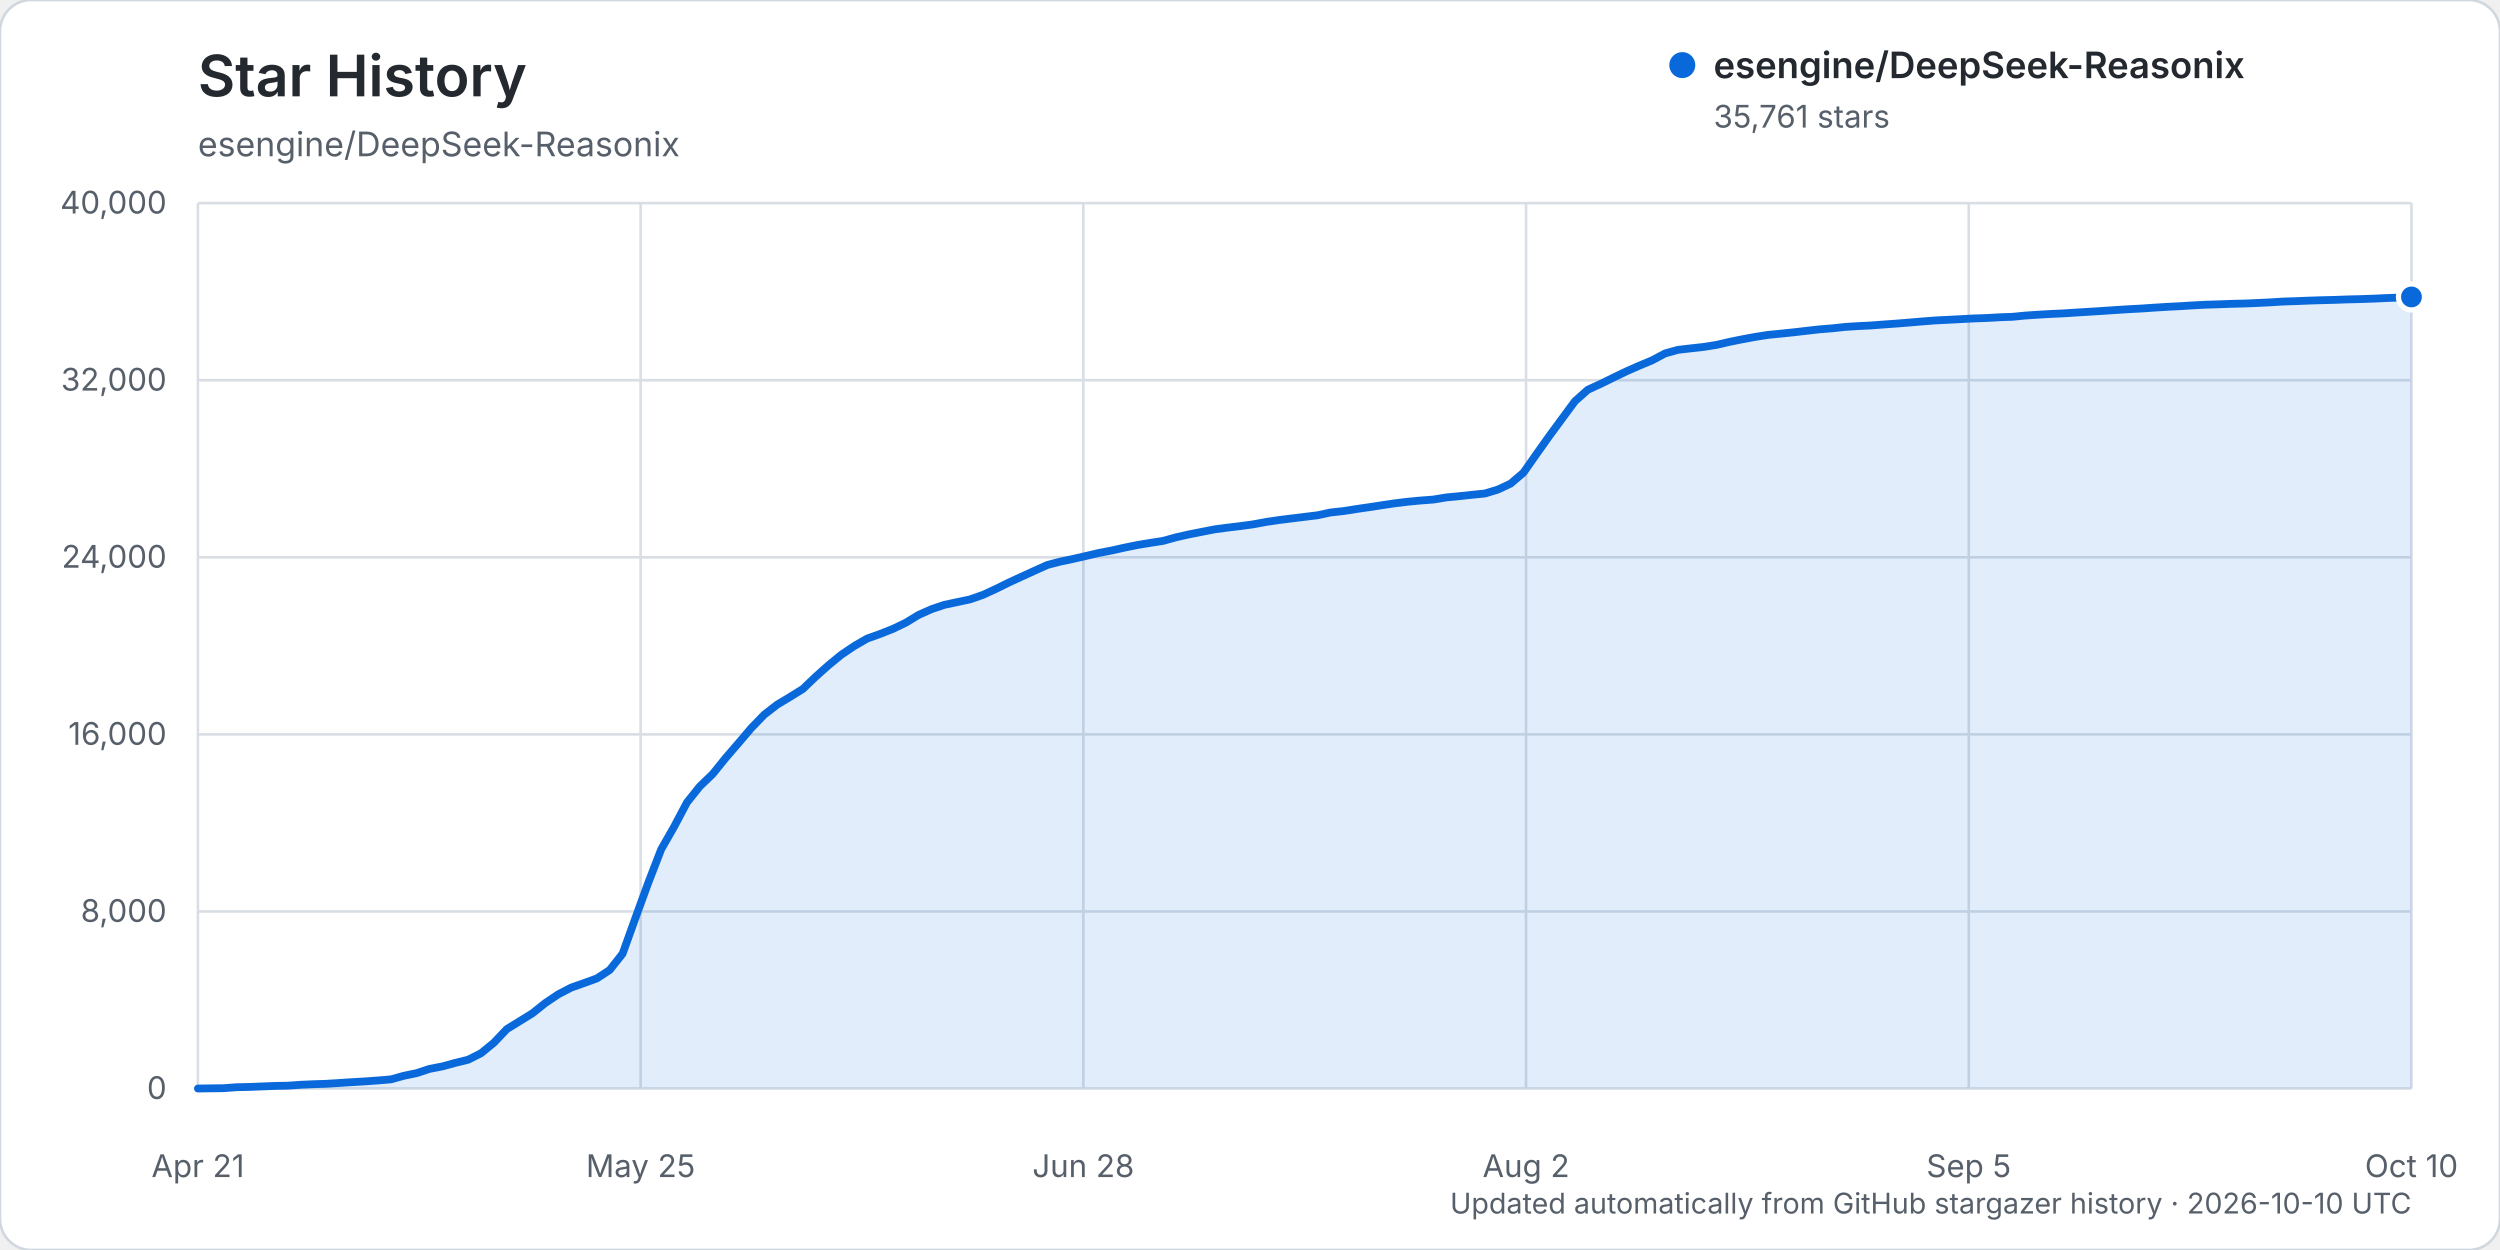
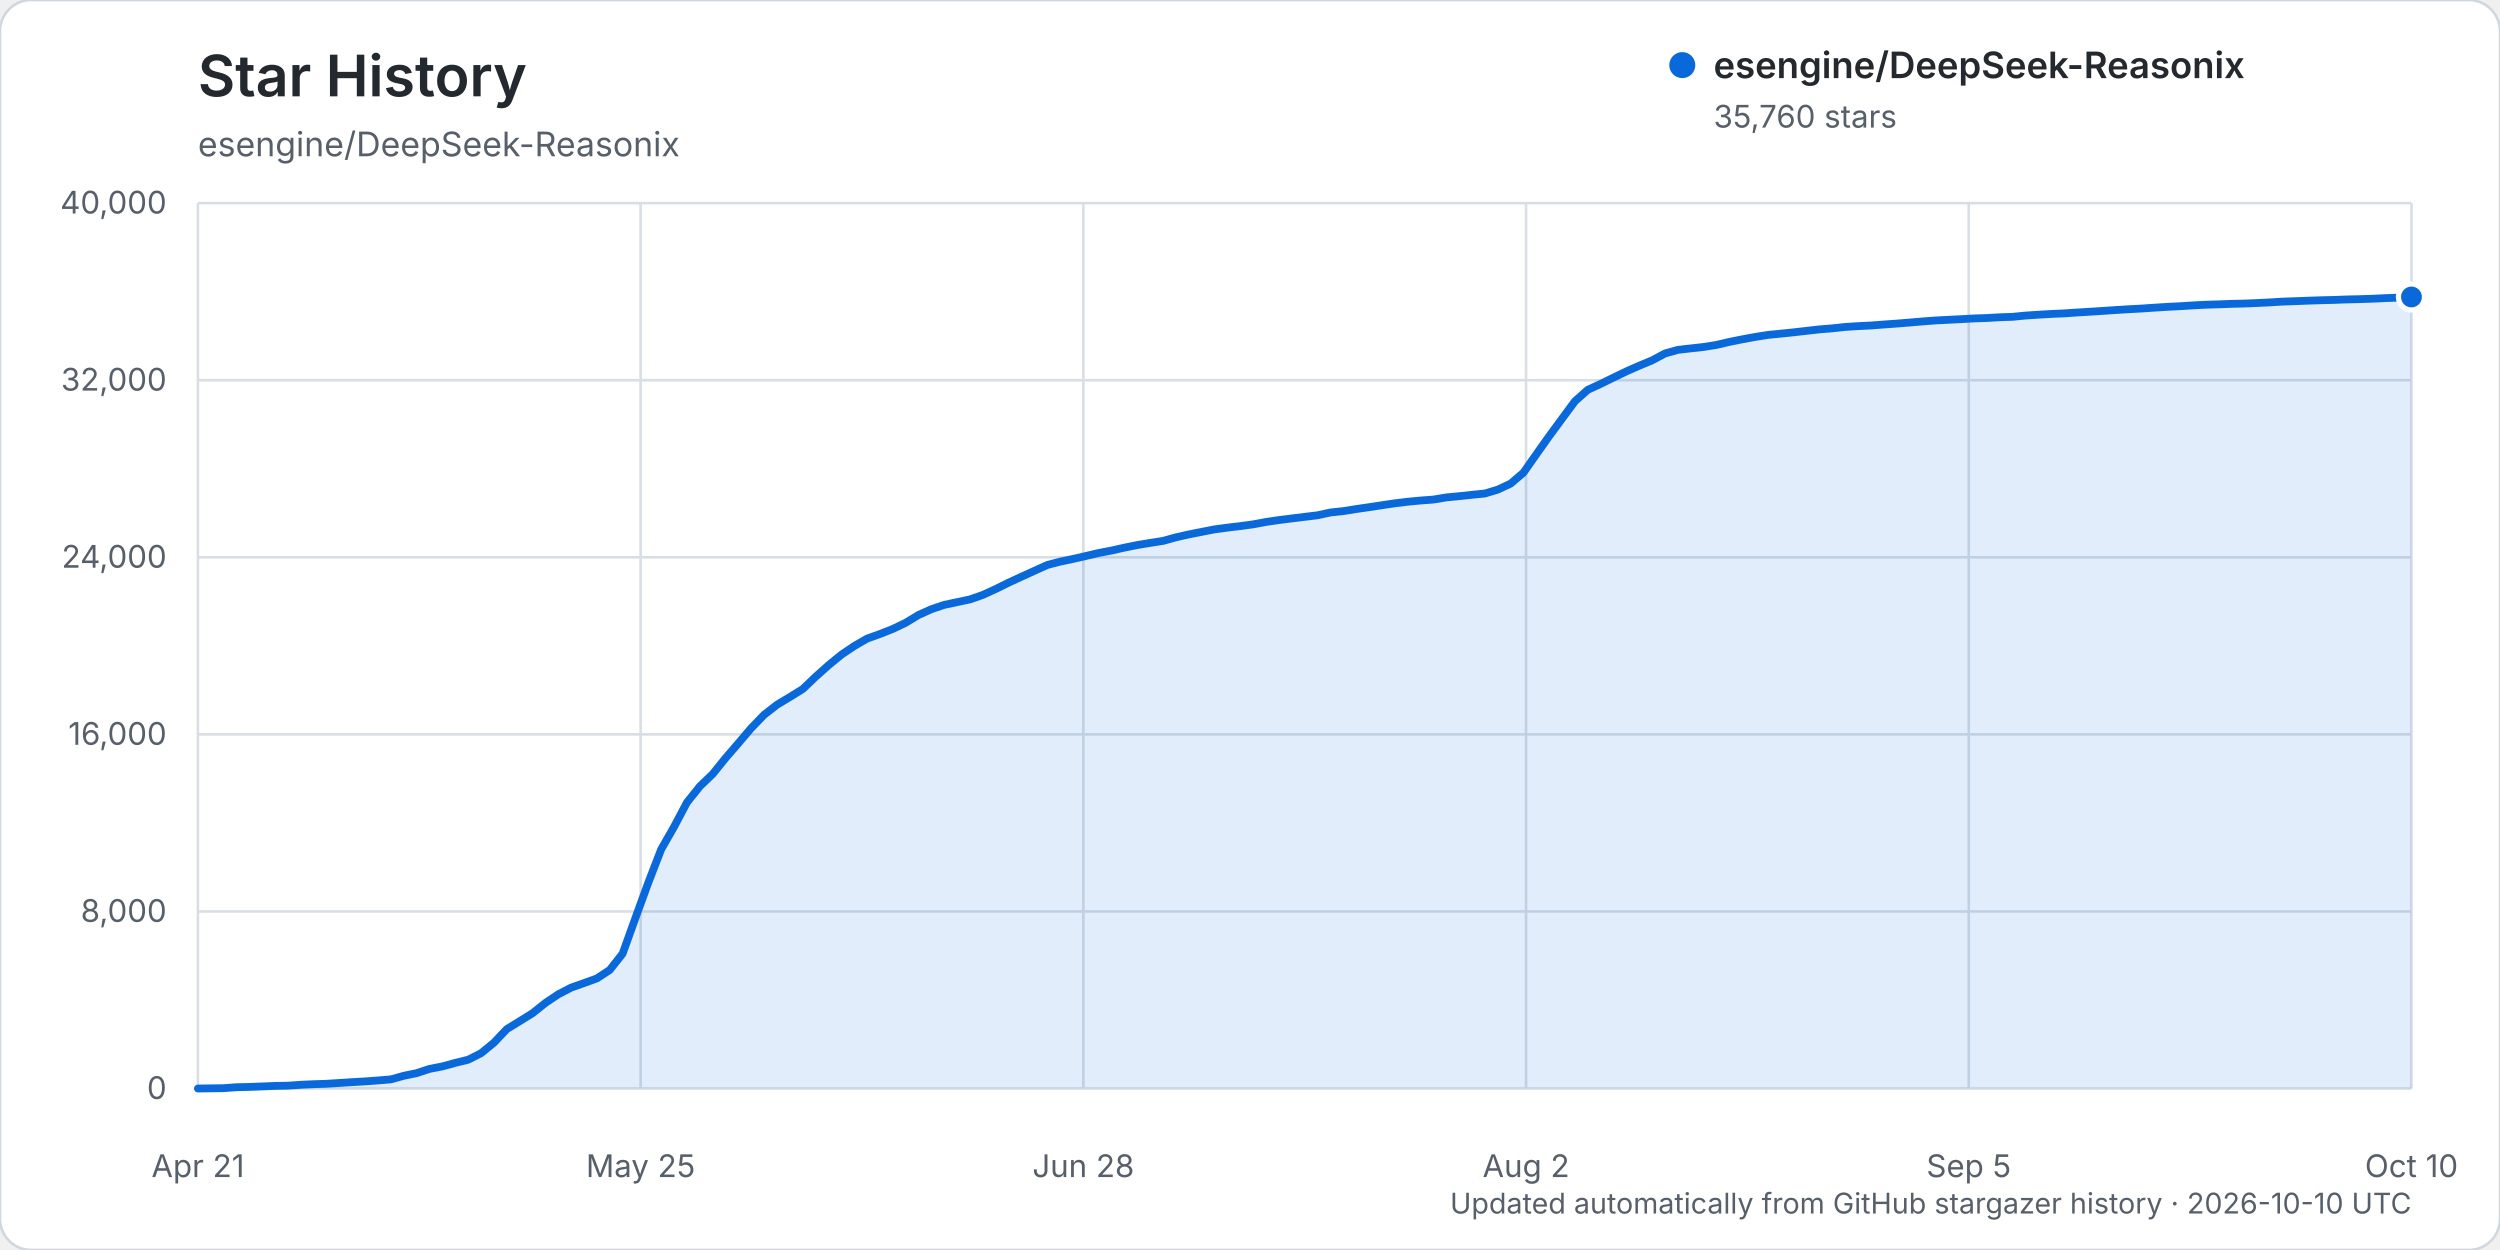
<svg xmlns="http://www.w3.org/2000/svg" width="960" height="480" viewBox="0 0 960 480" role="img" aria-labelledby="title description">
  <rect width="960" height="480" rx="12" fill="#ffffff" stroke="#d0d7de" />
  <text x="76" y="37" fill="#24292f" font-family="-apple-system, BlinkMacSystemFont, 'Segoe UI', sans-serif" font-size="22" font-weight="600">Star History</text>
  <text x="76" y="60" fill="#57606a" font-family="-apple-system, BlinkMacSystemFont, 'Segoe UI', sans-serif" font-size="13">esengine/DeepSeek-Reasonix</text>
  <g font-family="-apple-system, BlinkMacSystemFont, 'Segoe UI', sans-serif">
    <line x1="76" y1="418.00" x2="926" y2="418.00" stroke="#d8dee4" stroke-width="1" />
    <text x="64" y="422.00" text-anchor="end" fill="#57606a" font-size="12">0</text>
    <line x1="76" y1="350.00" x2="926" y2="350.00" stroke="#d8dee4" stroke-width="1" />
    <text x="64" y="354.00" text-anchor="end" fill="#57606a" font-size="12">8,000</text>
    <line x1="76" y1="282.00" x2="926" y2="282.00" stroke="#d8dee4" stroke-width="1" />
    <text x="64" y="286.00" text-anchor="end" fill="#57606a" font-size="12">16,000</text>
    <line x1="76" y1="214.00" x2="926" y2="214.00" stroke="#d8dee4" stroke-width="1" />
    <text x="64" y="218.00" text-anchor="end" fill="#57606a" font-size="12">24,000</text>
    <line x1="76" y1="146.00" x2="926" y2="146.00" stroke="#d8dee4" stroke-width="1" />
    <text x="64" y="150.00" text-anchor="end" fill="#57606a" font-size="12">32,000</text>
    <line x1="76" y1="78.00" x2="926" y2="78.00" stroke="#d8dee4" stroke-width="1" />
    <text x="64" y="82.00" text-anchor="end" fill="#57606a" font-size="12">40,000</text>
    <line x1="76.00" y1="78" x2="76.00" y2="418" stroke="#d8dee4" stroke-width="1" />
    <text x="76.00" y="452" text-anchor="middle" fill="#57606a" font-size="12">Apr 21</text>
    <line x1="246.00" y1="78" x2="246.00" y2="418" stroke="#d8dee4" stroke-width="1" />
    <text x="246.00" y="452" text-anchor="middle" fill="#57606a" font-size="12">May 25</text>
    <line x1="416.00" y1="78" x2="416.00" y2="418" stroke="#d8dee4" stroke-width="1" />
    <text x="416.00" y="452" text-anchor="middle" fill="#57606a" font-size="12">Jun 28</text>
    <line x1="586.00" y1="78" x2="586.00" y2="418" stroke="#d8dee4" stroke-width="1" />
    <text x="586.00" y="452" text-anchor="middle" fill="#57606a" font-size="12">Aug 2</text>
    <line x1="756.00" y1="78" x2="756.00" y2="418" stroke="#d8dee4" stroke-width="1" />
    <text x="756.00" y="452" text-anchor="middle" fill="#57606a" font-size="12">Sep 5</text>
    <line x1="926.00" y1="78" x2="926.00" y2="418" stroke="#d8dee4" stroke-width="1" />
    <text x="926.00" y="452" text-anchor="middle" fill="#57606a" font-size="12">Oct 10</text>
-     <path d="M76.00,417.99 L85.88,417.86 L90.83,417.49 L95.77,417.38 L100.71,417.19 L105.65,416.99 L110.59,416.90 L115.53,416.55 L120.48,416.33 L125.42,416.17 L130.36,415.86 L135.30,415.54 L140.24,415.25 L145.19,414.89 L150.13,414.48 L155.07,413.10 L160.01,412.08 L164.95,410.45 L169.90,409.50 L174.84,408.14 L179.78,406.93 L184.72,404.44 L189.66,400.40 L194.60,395.19 L199.55,392.14 L204.49,389.08 L209.43,385.14 L214.37,381.82 L219.31,379.25 L224.26,377.50 L229.20,375.71 L234.14,372.47 L239.08,366.21 L244.02,352.47 L248.97,338.89 L253.91,326.12 L258.85,317.48 L263.79,308.15 L268.73,301.97 L273.67,297.22 L278.62,291.09 L283.56,285.37 L288.50,279.56 L293.44,274.46 L298.38,270.62 L303.33,267.64 L308.27,264.58 L313.21,259.86 L318.15,255.45 L323.09,251.41 L328.03,248.07 L332.98,245.22 L337.92,243.45 L342.86,241.50 L347.80,239.13 L352.74,236.13 L357.69,233.92 L362.63,232.26 L367.57,231.21 L372.51,230.16 L377.45,228.43 L382.40,226.16 L387.34,223.72 L392.28,221.44 L397.22,219.19 L402.16,216.96 L407.10,215.67 L412.05,214.63 L416.99,213.50 L421.93,212.34 L426.87,211.40 L431.81,210.29 L436.76,209.29 L441.70,208.47 L446.64,207.70 L451.58,206.33 L456.52,205.21 L461.47,204.24 L466.41,203.27 L471.35,202.61 L476.29,202.02 L481.23,201.35 L486.17,200.43 L491.12,199.70 L496.06,199.08 L501.00,198.47 L505.94,197.87 L510.88,196.80 L515.83,196.26 L520.77,195.48 L525.71,194.76 L530.65,194.01 L535.59,193.27 L540.53,192.67 L545.48,192.20 L550.42,191.83 L555.36,191.01 L560.30,190.54 L565.24,190.00 L570.19,189.51 L575.13,188.02 L580.07,185.72 L585.01,181.50 L589.95,174.45 L594.90,167.48 L599.84,160.76 L604.78,154.07 L609.72,149.67 L614.66,147.40 L619.60,144.97 L624.55,142.59 L629.49,140.41 L634.43,138.36 L639.37,135.72 L644.31,134.35 L649.26,133.77 L654.20,133.22 L659.14,132.44 L664.08,131.29 L669.02,130.29 L673.97,129.38 L678.91,128.60 L683.85,128.12 L688.79,127.60 L693.73,127.03 L698.67,126.47 L703.62,126.07 L708.56,125.54 L713.50,125.22 L718.44,124.98 L723.38,124.60 L728.33,124.25 L733.27,123.85 L738.21,123.43 L743.15,123.05 L748.09,122.80 L753.03,122.55 L757.98,122.28 L762.92,122.11 L767.86,121.83 L772.80,121.65 L777.74,121.17 L782.69,120.84 L787.63,120.55 L792.57,120.33 L797.51,120.00 L802.45,119.70 L807.40,119.39 L812.34,119.05 L817.28,118.74 L822.22,118.48 L827.16,118.14 L832.10,117.83 L837.05,117.58 L841.99,117.27 L846.93,117.01 L851.87,116.86 L856.81,116.67 L861.76,116.56 L866.70,116.35 L871.64,116.11 L876.58,115.80 L881.52,115.64 L886.47,115.44 L891.41,115.28 L896.35,115.16 L901.29,114.98 L906.23,114.86 L911.17,114.69 L916.12,114.46 L921.06,114.28 L926.00,114.03 L926.00,418.00 L76.00,418.00 Z" fill="#0969da" opacity="0.12" />
-     <path d="M76.00,417.99 L85.88,417.86 L90.83,417.49 L95.77,417.38 L100.71,417.19 L105.65,416.99 L110.59,416.90 L115.53,416.55 L120.48,416.33 L125.42,416.17 L130.36,415.86 L135.30,415.54 L140.24,415.25 L145.19,414.89 L150.13,414.48 L155.07,413.10 L160.01,412.08 L164.95,410.45 L169.90,409.50 L174.84,408.14 L179.78,406.93 L184.72,404.44 L189.66,400.40 L194.60,395.19 L199.55,392.14 L204.49,389.08 L209.43,385.14 L214.37,381.82 L219.31,379.25 L224.26,377.50 L229.20,375.71 L234.14,372.47 L239.08,366.21 L244.02,352.47 L248.97,338.89 L253.91,326.12 L258.85,317.48 L263.79,308.15 L268.73,301.97 L273.67,297.22 L278.62,291.09 L283.56,285.37 L288.50,279.56 L293.44,274.46 L298.38,270.62 L303.33,267.64 L308.27,264.58 L313.21,259.86 L318.15,255.45 L323.09,251.41 L328.03,248.07 L332.98,245.22 L337.92,243.45 L342.86,241.50 L347.80,239.13 L352.74,236.13 L357.69,233.92 L362.63,232.26 L367.57,231.21 L372.51,230.16 L377.45,228.43 L382.40,226.16 L387.34,223.72 L392.28,221.44 L397.22,219.19 L402.16,216.96 L407.10,215.67 L412.05,214.63 L416.99,213.50 L421.93,212.34 L426.87,211.40 L431.81,210.29 L436.76,209.29 L441.70,208.47 L446.64,207.70 L451.58,206.33 L456.52,205.21 L461.47,204.24 L466.41,203.27 L471.35,202.61 L476.29,202.02 L481.23,201.35 L486.17,200.43 L491.12,199.70 L496.06,199.08 L501.00,198.47 L505.94,197.87 L510.88,196.80 L515.83,196.26 L520.77,195.48 L525.71,194.76 L530.65,194.01 L535.59,193.27 L540.53,192.67 L545.48,192.20 L550.42,191.83 L555.36,191.01 L560.30,190.54 L565.24,190.00 L570.19,189.51 L575.13,188.02 L580.07,185.72 L585.01,181.50 L589.95,174.45 L594.90,167.48 L599.84,160.76 L604.78,154.07 L609.72,149.67 L614.66,147.40 L619.60,144.97 L624.55,142.59 L629.49,140.41 L634.43,138.36 L639.37,135.72 L644.31,134.35 L649.26,133.77 L654.20,133.22 L659.14,132.44 L664.08,131.29 L669.02,130.29 L673.97,129.38 L678.91,128.60 L683.85,128.12 L688.79,127.60 L693.73,127.03 L698.67,126.47 L703.62,126.07 L708.56,125.54 L713.50,125.22 L718.44,124.98 L723.38,124.60 L728.33,124.25 L733.27,123.85 L738.21,123.43 L743.15,123.05 L748.09,122.80 L753.03,122.55 L757.98,122.28 L762.92,122.11 L767.86,121.83 L772.80,121.65 L777.74,121.17 L782.69,120.84 L787.63,120.55 L792.57,120.33 L797.51,120.00 L802.45,119.70 L807.40,119.39 L812.34,119.05 L817.28,118.74 L822.22,118.48 L827.16,118.14 L832.10,117.83 L837.05,117.58 L841.99,117.27 L846.93,117.01 L851.87,116.86 L856.81,116.67 L861.76,116.56 L866.70,116.35 L871.64,116.11 L876.58,115.80 L881.52,115.64 L886.47,115.44 L891.41,115.28 L896.35,115.16 L901.29,114.98 L906.23,114.86 L911.17,114.69 L916.12,114.46 L921.06,114.28 L926.00,114.03" fill="none" stroke="#0969da" stroke-width="3" stroke-linecap="round" stroke-linejoin="round" />
-     <circle cx="926.00" cy="114.03" r="5" fill="#0969da" stroke="#ffffff" stroke-width="2" />
+     <path d="M76.00,417.99 L85.88,417.86 L90.83,417.49 L95.77,417.38 L100.71,417.19 L105.65,416.99 L110.59,416.90 L115.53,416.55 L120.48,416.33 L125.42,416.17 L130.36,415.86 L135.30,415.54 L140.24,415.25 L145.19,414.89 L150.13,414.48 L155.07,413.10 L160.01,412.08 L164.95,410.45 L169.90,409.50 L174.84,408.14 L179.78,406.93 L184.72,404.44 L189.66,400.40 L194.60,395.19 L199.55,392.14 L204.49,389.08 L209.43,385.14 L214.37,381.82 L219.31,379.25 L224.26,377.50 L229.20,375.71 L234.14,372.47 L239.08,366.21 L244.02,352.47 L248.97,338.89 L253.91,326.12 L258.85,317.48 L263.79,308.15 L268.73,301.97 L273.67,297.22 L278.62,291.09 L283.56,285.37 L288.50,279.56 L293.44,274.46 L298.38,270.62 L303.33,267.64 L308.27,264.58 L313.21,259.86 L318.15,255.45 L323.09,251.41 L328.03,248.07 L332.98,245.22 L337.92,243.45 L342.86,241.50 L347.80,239.13 L352.74,236.13 L357.69,233.92 L362.63,232.26 L367.57,231.21 L372.51,230.16 L377.45,228.43 L382.40,226.16 L387.34,223.72 L392.28,221.44 L397.22,219.19 L402.16,216.96 L407.10,215.67 L412.05,214.63 L416.99,213.50 L421.93,212.34 L426.87,211.40 L431.81,210.29 L436.76,209.29 L441.70,208.47 L446.64,207.70 L451.58,206.33 L456.52,205.21 L461.47,204.24 L466.41,203.27 L471.35,202.61 L476.29,202.02 L481.23,201.35 L486.17,200.43 L491.12,199.70 L496.06,199.08 L501.00,198.47 L505.94,197.87 L510.88,196.80 L515.83,196.26 L520.77,195.48 L525.71,194.76 L530.65,194.01 L535.59,193.27 L540.53,192.67 L545.48,192.20 L550.42,191.83 L555.36,191.01 L560.30,190.54 L565.24,190.00 L570.19,189.51 L575.13,188.02 L580.07,185.72 L585.01,181.50 L589.95,174.45 L594.90,167.48 L599.84,160.76 L604.78,154.07 L609.72,149.68 L614.66,147.41 L619.60,144.98 L624.55,142.60 L629.49,140.42 L634.43,138.37 L639.37,135.73 L644.31,134.35 L649.26,133.78 L654.20,133.23 L659.14,132.45 L664.08,131.29 L669.02,130.30 L673.97,129.39 L678.91,128.61 L683.85,128.12 L688.79,127.61 L693.73,127.04 L698.67,126.48 L703.62,126.08 L708.56,125.55 L713.50,125.23 L718.44,124.99 L723.38,124.61 L728.33,124.26 L733.27,123.86 L738.21,123.44 L743.15,123.06 L748.09,122.81 L753.03,122.56 L757.98,122.28 L762.92,122.12 L767.86,121.83 L772.80,121.66 L777.74,121.18 L782.69,120.85 L787.63,120.56 L792.57,120.34 L797.51,120.01 L802.45,119.71 L807.40,119.39 L812.34,119.06 L817.28,118.75 L822.22,118.49 L827.16,118.15 L832.10,117.84 L837.05,117.59 L841.99,117.28 L846.93,117.02 L851.87,116.87 L856.81,116.68 L861.76,116.57 L866.70,116.36 L871.64,116.12 L876.58,115.81 L881.52,115.65 L886.47,115.45 L891.41,115.29 L896.35,115.17 L901.29,114.98 L906.23,114.87 L911.17,114.70 L916.12,114.47 L921.06,114.29 L926.00,114.04 L926.00,418.00 L76.00,418.00 Z" fill="#0969da" opacity="0.12" />
+     <path d="M76.00,417.99 L85.88,417.86 L90.83,417.49 L95.77,417.38 L100.71,417.19 L105.65,416.99 L110.59,416.90 L115.53,416.55 L120.48,416.33 L125.42,416.17 L130.36,415.86 L135.30,415.54 L140.24,415.25 L145.19,414.89 L150.13,414.48 L155.07,413.10 L160.01,412.08 L164.95,410.45 L169.90,409.50 L174.84,408.14 L179.78,406.93 L184.72,404.44 L189.66,400.40 L194.60,395.19 L199.55,392.14 L204.49,389.08 L209.43,385.14 L214.37,381.82 L219.31,379.25 L224.26,377.50 L229.20,375.71 L234.14,372.47 L239.08,366.21 L244.02,352.47 L248.97,338.89 L253.91,326.12 L258.85,317.48 L263.79,308.15 L268.73,301.97 L273.67,297.22 L278.62,291.09 L283.56,285.37 L288.50,279.56 L293.44,274.46 L298.38,270.62 L303.33,267.64 L308.27,264.58 L313.21,259.86 L318.15,255.45 L323.09,251.41 L328.03,248.07 L332.98,245.22 L337.92,243.45 L342.86,241.50 L347.80,239.13 L352.74,236.13 L357.69,233.92 L362.63,232.26 L367.57,231.21 L372.51,230.16 L377.45,228.43 L382.40,226.16 L387.34,223.72 L392.28,221.44 L397.22,219.19 L402.16,216.96 L407.10,215.67 L412.05,214.63 L416.99,213.50 L421.93,212.34 L426.87,211.40 L431.81,210.29 L436.76,209.29 L441.70,208.47 L446.64,207.70 L451.58,206.33 L456.52,205.21 L461.47,204.24 L466.41,203.27 L471.35,202.61 L476.29,202.02 L481.23,201.35 L486.17,200.43 L491.12,199.70 L496.06,199.08 L501.00,198.47 L505.94,197.87 L510.88,196.80 L515.83,196.26 L520.77,195.48 L525.71,194.76 L530.65,194.01 L535.59,193.27 L540.53,192.67 L545.48,192.20 L550.42,191.83 L555.36,191.01 L560.30,190.54 L565.24,190.00 L570.19,189.51 L575.13,188.02 L580.07,185.72 L585.01,181.50 L589.95,174.45 L594.90,167.48 L599.84,160.76 L604.78,154.07 L609.72,149.68 L614.66,147.41 L619.60,144.98 L624.55,142.60 L629.49,140.42 L634.43,138.37 L639.37,135.73 L644.31,134.35 L649.26,133.78 L654.20,133.23 L659.14,132.45 L664.08,131.29 L669.02,130.30 L673.97,129.39 L678.91,128.61 L683.85,128.12 L688.79,127.61 L693.73,127.04 L698.67,126.48 L703.62,126.08 L708.56,125.55 L713.50,125.23 L718.44,124.99 L723.38,124.61 L728.33,124.26 L733.27,123.86 L738.21,123.44 L743.15,123.06 L748.09,122.81 L753.03,122.56 L757.98,122.28 L762.92,122.12 L767.86,121.83 L772.80,121.66 L777.74,121.18 L782.69,120.85 L787.63,120.56 L792.57,120.34 L797.51,120.01 L802.45,119.71 L807.40,119.39 L812.34,119.06 L817.28,118.75 L822.22,118.49 L827.16,118.15 L832.10,117.84 L837.05,117.59 L841.99,117.28 L846.93,117.02 L851.87,116.87 L856.81,116.68 L861.76,116.57 L866.70,116.36 L871.64,116.12 L876.58,115.81 L881.52,115.65 L886.47,115.45 L891.41,115.29 L896.35,115.17 L901.29,114.98 L906.23,114.87 L911.17,114.70 L916.12,114.47 L921.06,114.29 L926.00,114.04" fill="none" stroke="#0969da" stroke-width="3" stroke-linecap="round" stroke-linejoin="round" />
+     <circle cx="926.00" cy="114.04" r="5" fill="#0969da" stroke="#ffffff" stroke-width="2" />
    <g transform="translate(646, 25)">
      <circle cx="0" cy="0" r="5" fill="#0969da" />
      <text x="12" y="5" fill="#24292f" font-size="14" font-weight="600">esengine/DeepSeek-Reasonix</text>
-       <text x="12" y="24" fill="#57606a" font-size="12">35,761 stars</text>
+       <text x="12" y="24" fill="#57606a" font-size="12">35,760 stars</text>
    </g>
    <text x="926" y="466" text-anchor="end" fill="#57606a" font-size="11">Updated automatically from GitHub stargazer history · 2026-10-10 UTC</text>
  </g>
</svg>
